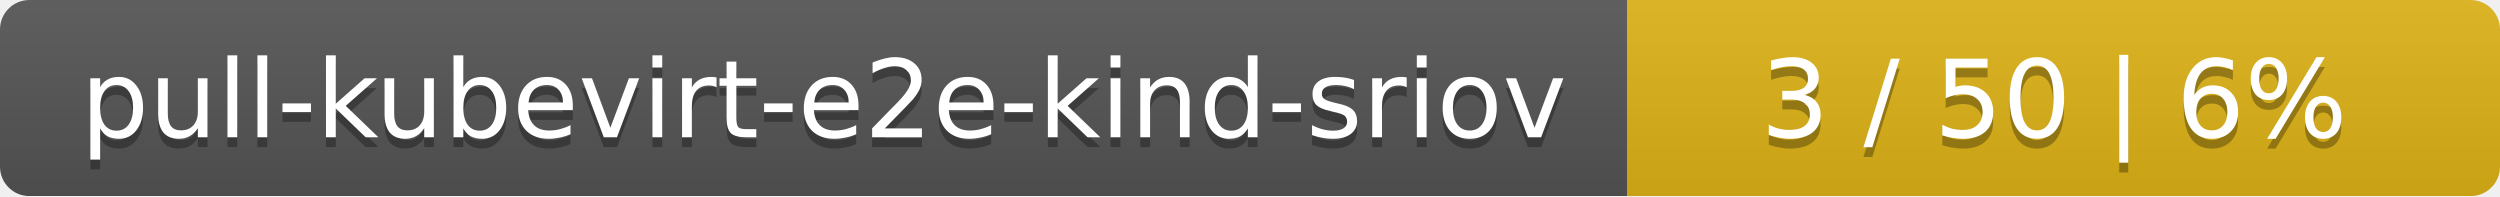
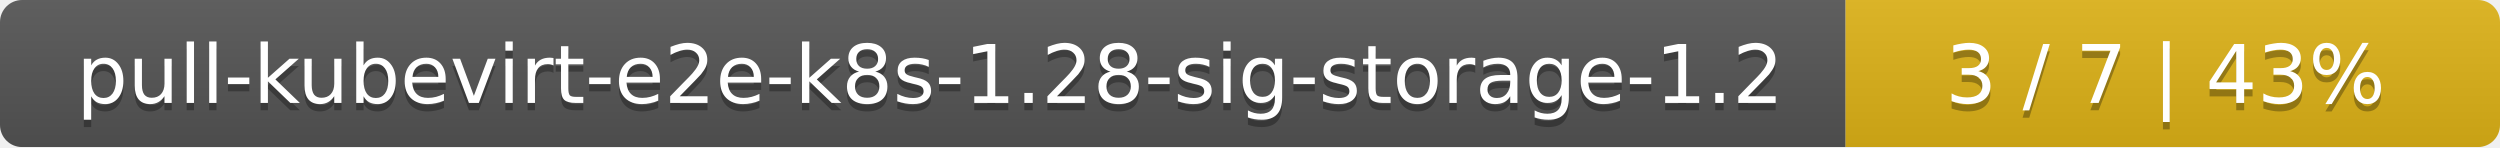
- <svg xmlns="http://www.w3.org/2000/svg" width="255" height="20">
+ <svg xmlns="http://www.w3.org/2000/svg" width="340" height="20">
  <linearGradient id="smooth" x2="0" y2="100%">
    <stop offset="0" stop-color="#bbb" stop-opacity=".1" />
    <stop offset="1" stop-opacity=".1" />
  </linearGradient>
  <mask id="round">
-     <rect width="255" height="20" rx="3" fill="#fff" />
+     <rect width="340" height="20" rx="3" fill="#fff" />
  </mask>
  <g mask="url(#round)">
-     <rect width="166" height="20" fill="#555" />
-     <rect x="166" width="89" height="20" fill="#dfb317" />
-     <rect width="255" height="20" fill="url(#smooth)" />
+     <rect width="251" height="20" fill="#555" />
+     <rect x="251" width="89" height="20" fill="#dfb317" />
+     <rect width="340" height="20" fill="url(#smooth)" />
  </g>
  <g fill="#fff" text-anchor="middle" font-family="DejaVu Sans,Verdana,Geneva,sans-serif" font-size="11">
-     <text x="84" y="15" fill="#010101" fill-opacity=".3">pull-kubevirt-e2e-kind-sriov</text>
-     <text x="84" y="14">pull-kubevirt-e2e-kind-sriov</text>
-     <text x="209.5" y="15" fill="#010101" fill-opacity=".3">3 / 50    |    6%</text>
-     <text x="209.5" y="14">3 / 50    |    6%</text>
+     <text x="126.5" y="15" fill="#010101" fill-opacity=".3">pull-kubevirt-e2e-k8s-1.28-sig-storage-1.2</text>
+     <text x="126.5" y="14">pull-kubevirt-e2e-k8s-1.28-sig-storage-1.2</text>
+     <text x="294.5" y="15" fill="#010101" fill-opacity=".3">3 / 7    |    43%</text>
+     <text x="294.5" y="14">3 / 7    |    43%</text>
  </g>
</svg>
